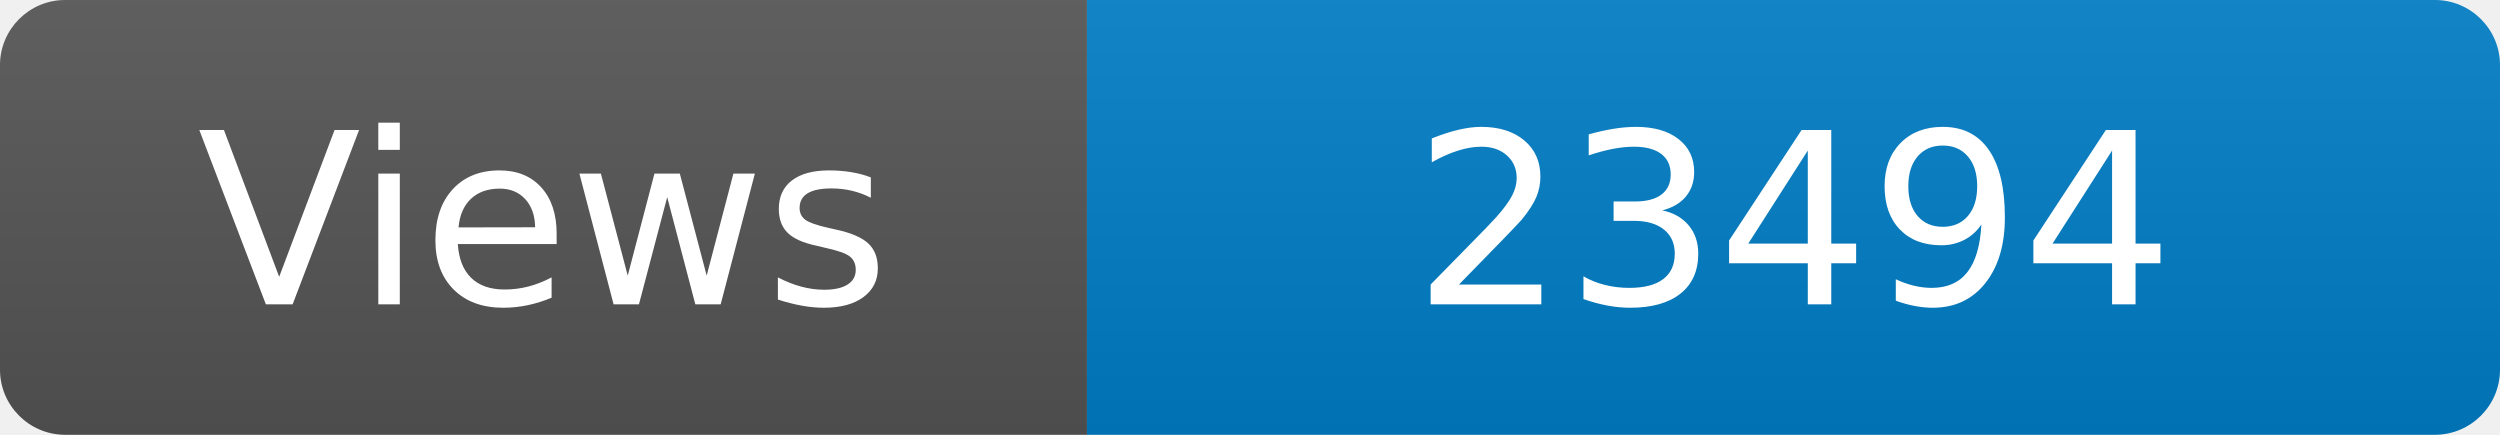
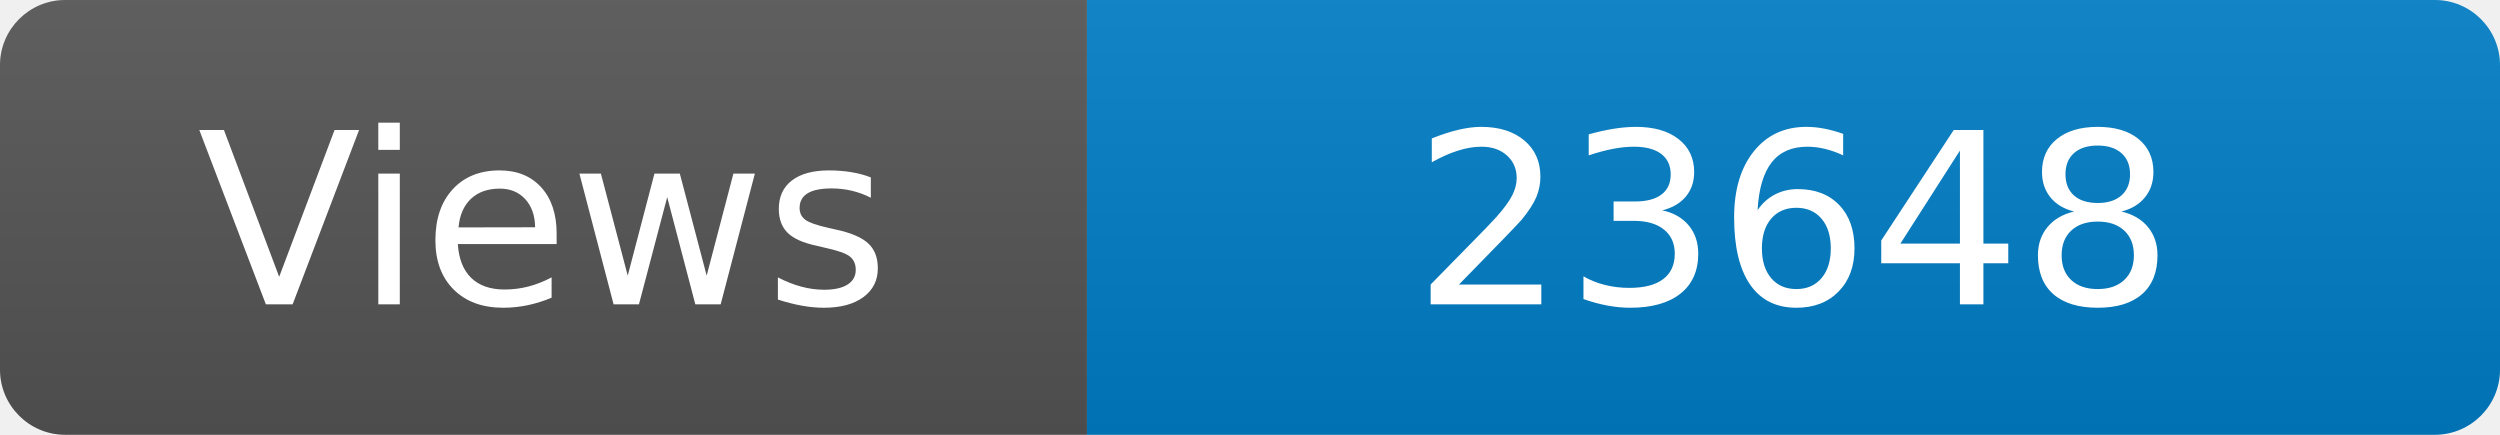
<svg xmlns="http://www.w3.org/2000/svg" width="115" height="20" role="img" aria-label="Maintained?: yes">
  <linearGradient id="s" x2="0" y2="100%">
    <stop offset="0" stop-color="#bbb" stop-opacity=".1" />
    <stop offset="1" stop-opacity=".1" />
  </linearGradient>
  <clipPath id="r">
    <rect width="115" height="20" rx="3" fill="#fff" />
  </clipPath>
  <g clip-path="url(#r)">
    <rect width="50" height="20" fill="#555" />
    <rect x="50" width="160" height="20" fill="#007ec6" />
    <rect width="115" height="20" fill="url(#s)" />
  </g>
  <g fill="#fff" text-anchor="middle" font-family="Verdana,Geneva,DejaVu Sans,sans-serif" font-size="110">
    <text x="250" y="140" transform="scale(.1)" fill="#fff">Views</text>
-     <text x="825" y="140" transform="scale(.1)" fill="#fff">23494</text>
+     <text x="825" y="140" transform="scale(.1)" fill="#fff">23648</text>
  </g>
</svg>
